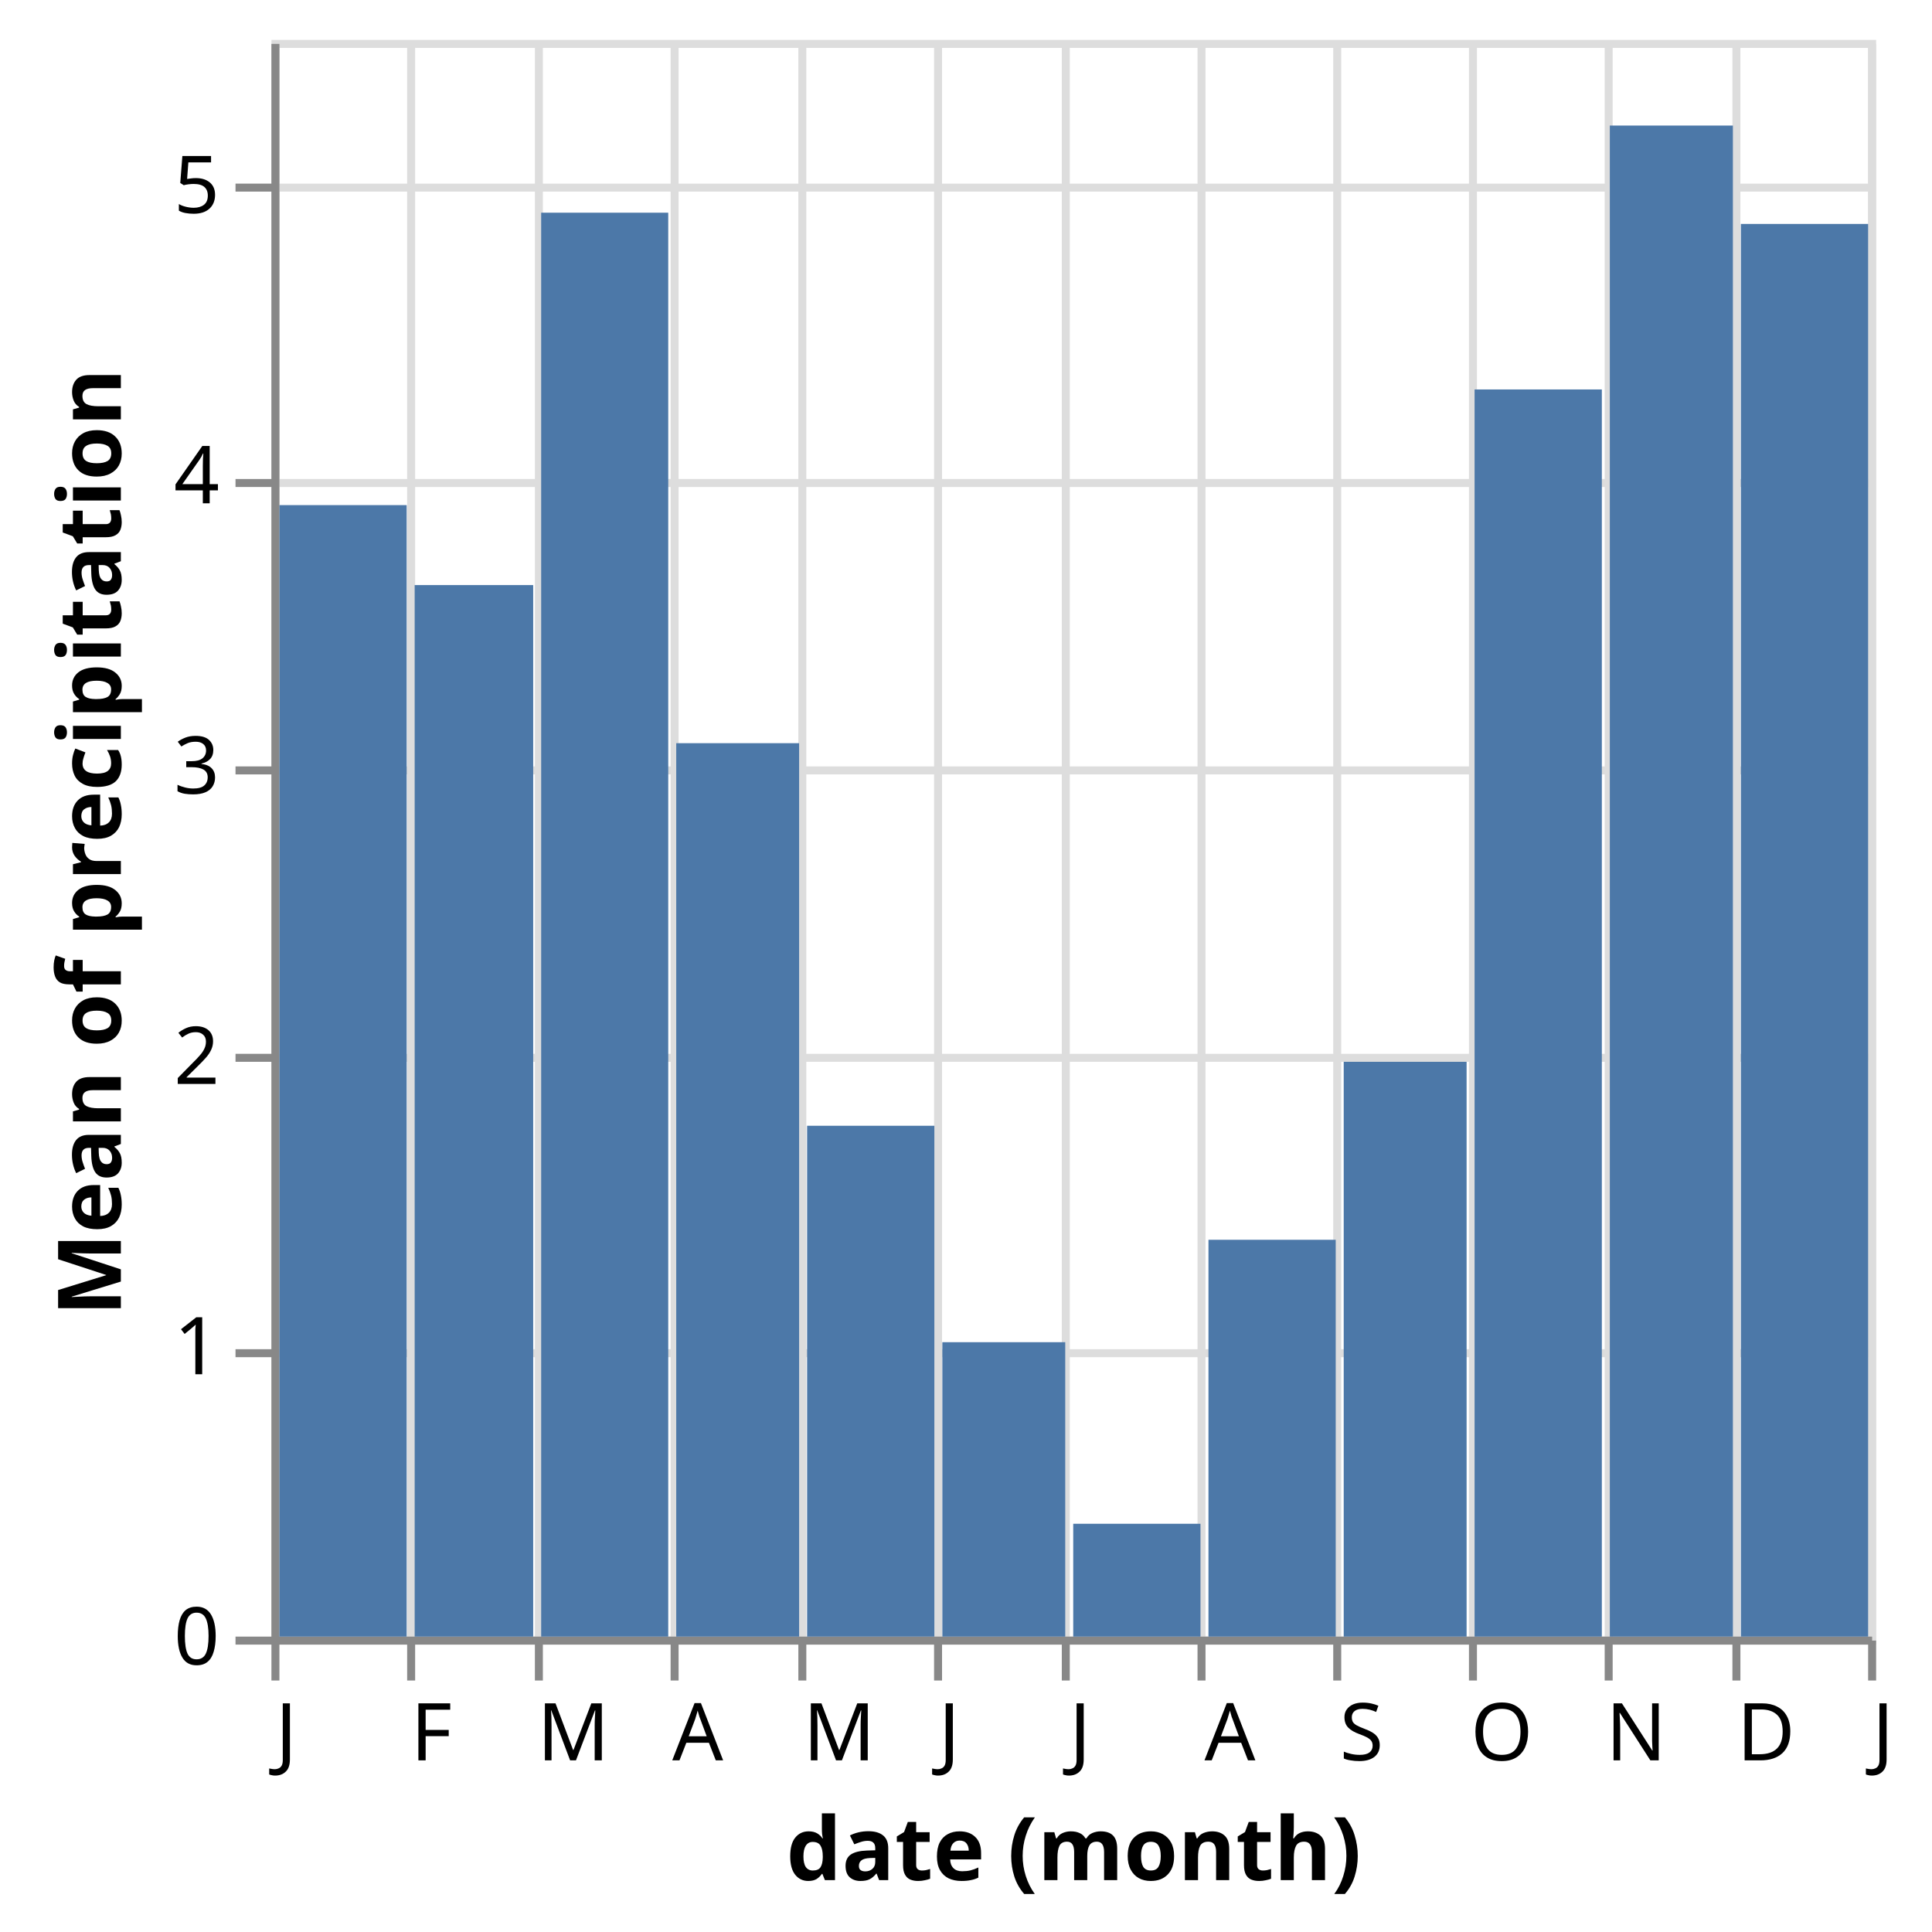
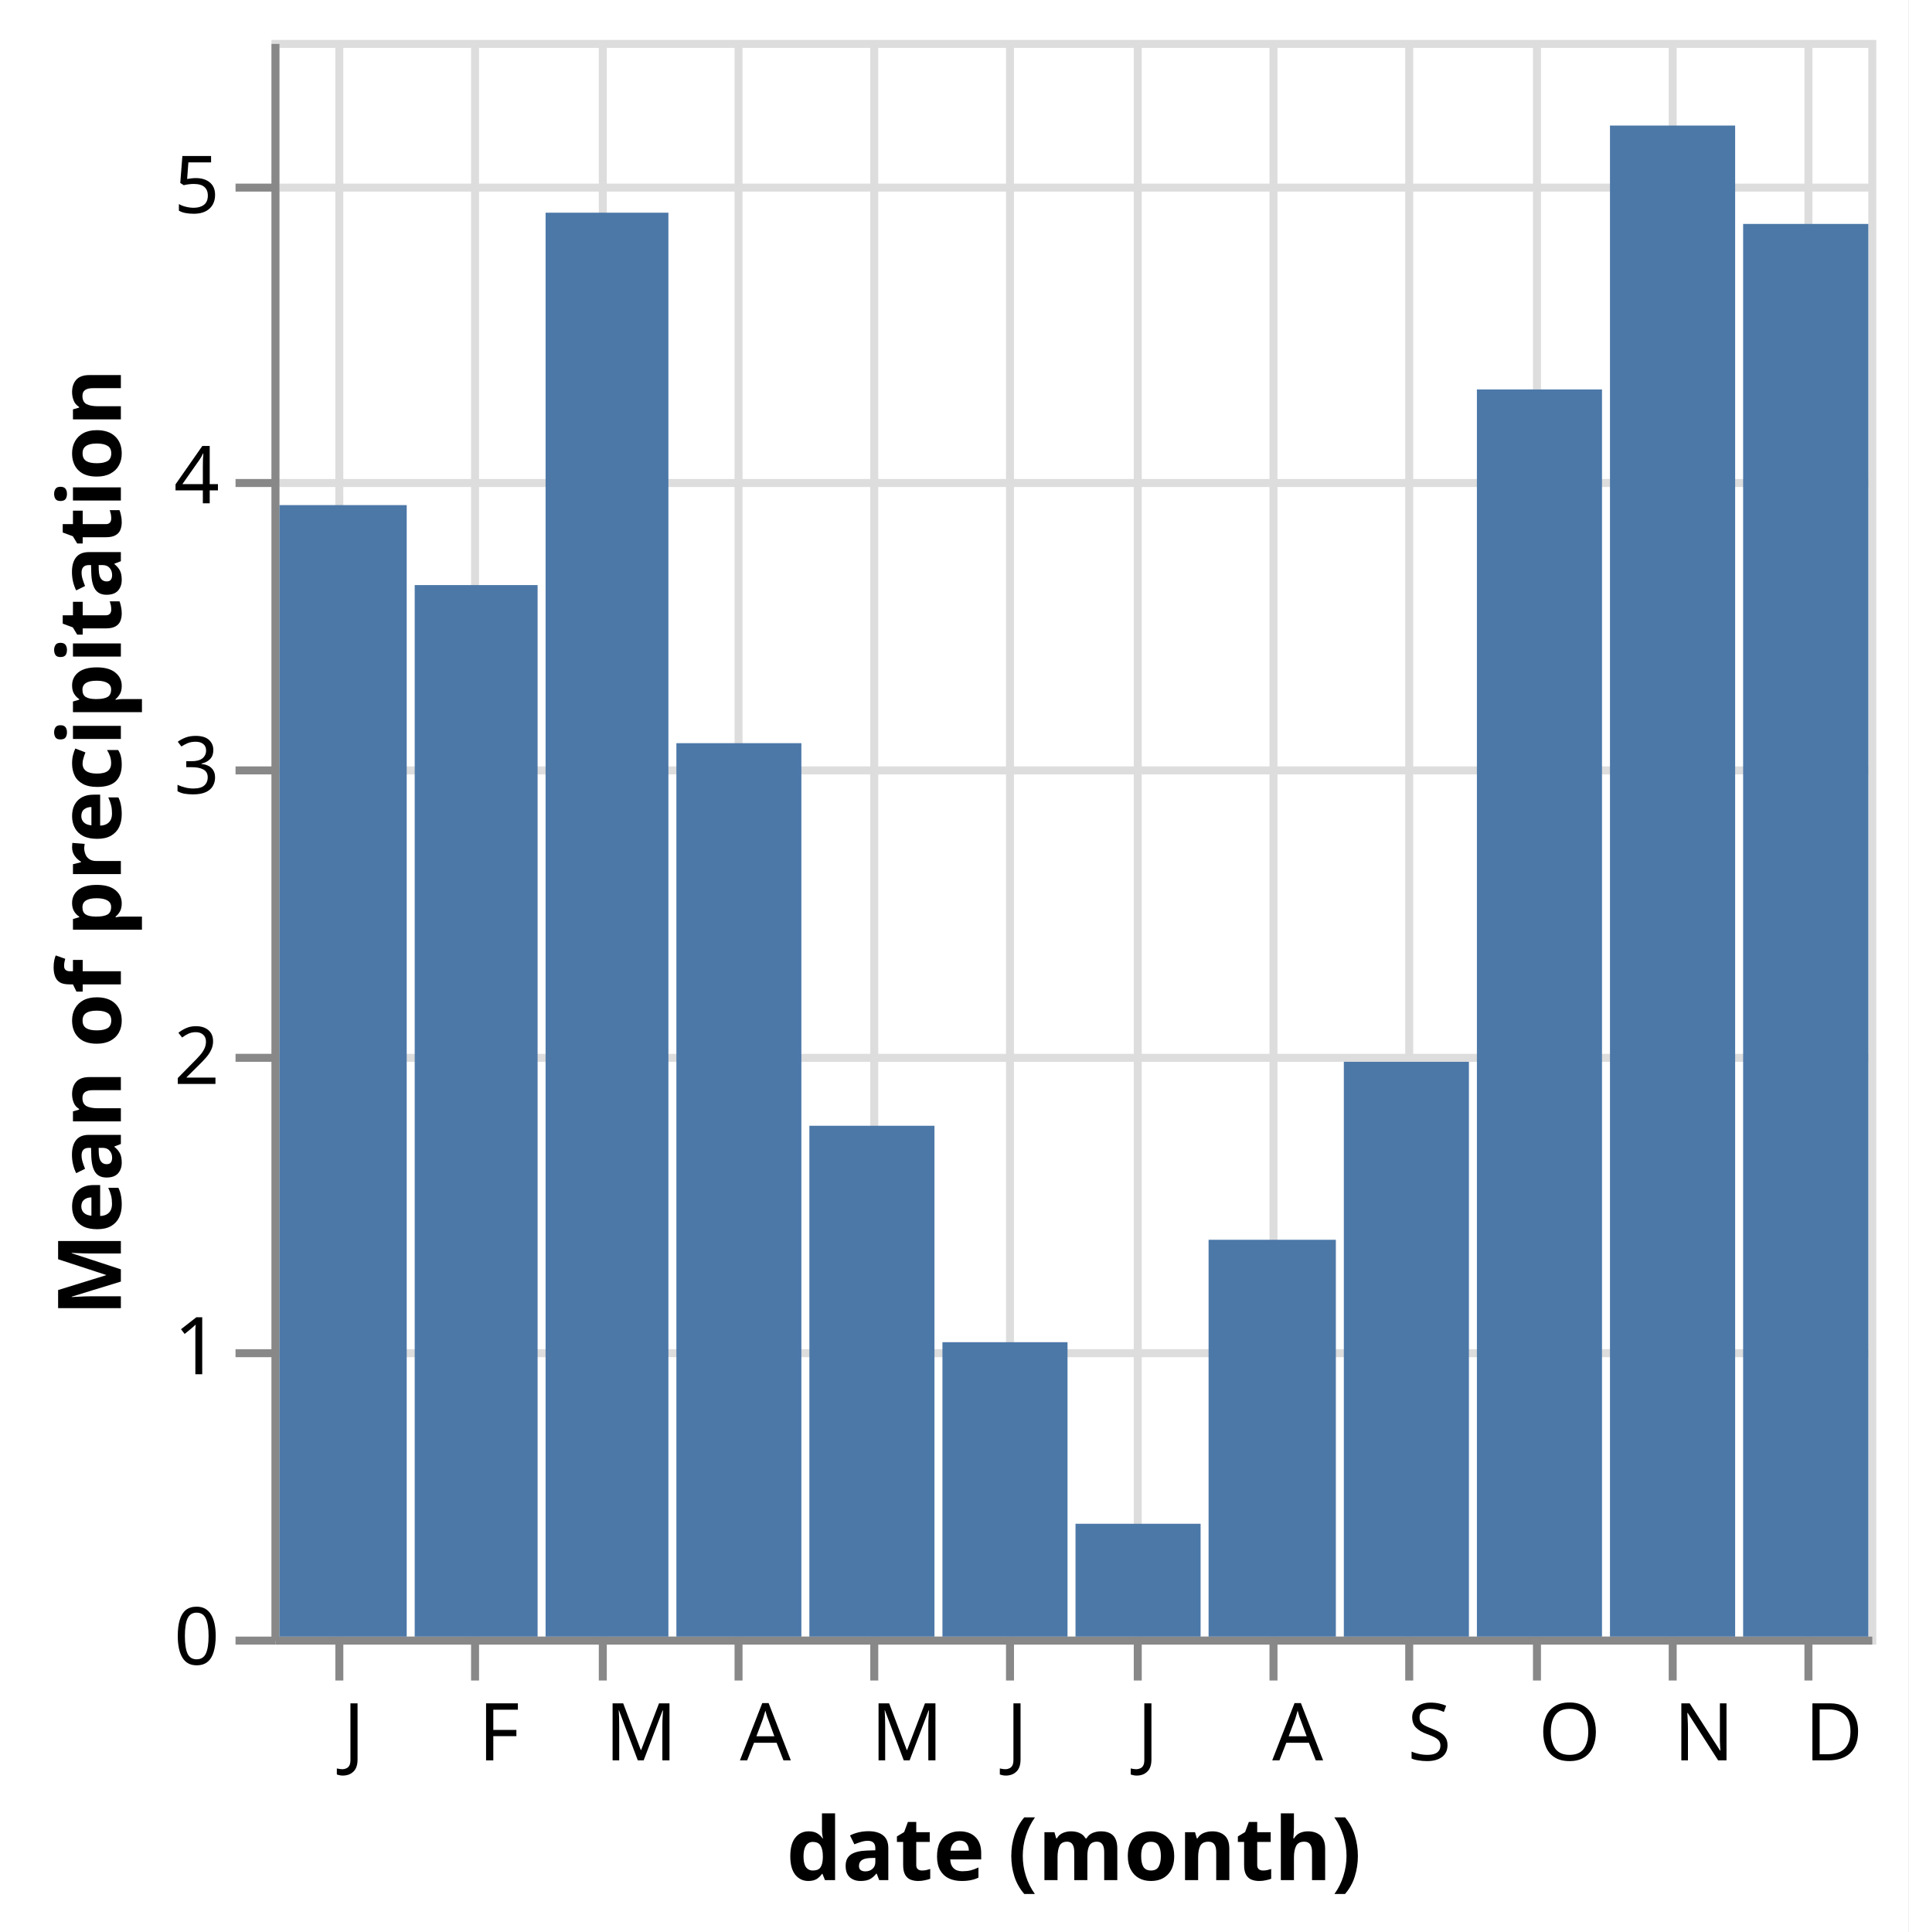
- <svg xmlns="http://www.w3.org/2000/svg" version="1.1" class="marks" width="242" height="242" viewBox="0 0 242 242">
-   <rect width="242" height="242" fill="white" />
+ <svg xmlns="http://www.w3.org/2000/svg" version="1.1" class="marks" width="239" height="242" viewBox="0 0 239 242">
+   <rect width="239" height="242" fill="white" />
  <g fill="none" stroke-miterlimit="10" transform="translate(34,5)">
    <g class="mark-group role-frame root" role="graphics-object" aria-roledescription="group mark container">
      <g transform="translate(0,0)">
        <path class="background" aria-hidden="true" d="M0.5,0.5h200v200h-200Z" stroke="#ddd" />
        <g>
          <g class="mark-group role-axis" aria-hidden="true">
            <g transform="translate(0.5,200.5)">
              <path class="background" aria-hidden="true" d="M0,0h0v0h0Z" pointer-events="none" />
              <g>
                <g class="mark-rule role-axis-grid" pointer-events="none">
-                   <line transform="translate(0,-200)" x2="0" y2="200" stroke="#ddd" stroke-width="1" opacity="1" />
-                   <line transform="translate(17,-200)" x2="0" y2="200" stroke="#ddd" stroke-width="1" opacity="1" />
-                   <line transform="translate(33,-200)" x2="0" y2="200" stroke="#ddd" stroke-width="1" opacity="1" />
-                   <line transform="translate(50,-200)" x2="0" y2="200" stroke="#ddd" stroke-width="1" opacity="1" />
-                   <line transform="translate(66,-200)" x2="0" y2="200" stroke="#ddd" stroke-width="1" opacity="1" />
-                   <line transform="translate(83,-200)" x2="0" y2="200" stroke="#ddd" stroke-width="1" opacity="1" />
-                   <line transform="translate(99,-200)" x2="0" y2="200" stroke="#ddd" stroke-width="1" opacity="1" />
-                   <line transform="translate(116,-200)" x2="0" y2="200" stroke="#ddd" stroke-width="1" opacity="1" />
-                   <line transform="translate(133,-200)" x2="0" y2="200" stroke="#ddd" stroke-width="1" opacity="1" />
-                   <line transform="translate(150,-200)" x2="0" y2="200" stroke="#ddd" stroke-width="1" opacity="1" />
-                   <line transform="translate(167,-200)" x2="0" y2="200" stroke="#ddd" stroke-width="1" opacity="1" />
-                   <line transform="translate(183,-200)" x2="0" y2="200" stroke="#ddd" stroke-width="1" opacity="1" />
-                   <line transform="translate(200,-200)" x2="0" y2="200" stroke="#ddd" stroke-width="1" opacity="1" />
+                   <line transform="translate(8,-200)" x2="0" y2="200" stroke="#ddd" stroke-width="1" opacity="1" />
+                   <line transform="translate(25,-200)" x2="0" y2="200" stroke="#ddd" stroke-width="1" opacity="1" />
+                   <line transform="translate(41,-200)" x2="0" y2="200" stroke="#ddd" stroke-width="1" opacity="1" />
+                   <line transform="translate(58,-200)" x2="0" y2="200" stroke="#ddd" stroke-width="1" opacity="1" />
+                   <line transform="translate(75,-200)" x2="0" y2="200" stroke="#ddd" stroke-width="1" opacity="1" />
+                   <line transform="translate(92,-200)" x2="0" y2="200" stroke="#ddd" stroke-width="1" opacity="1" />
+                   <line transform="translate(108,-200)" x2="0" y2="200" stroke="#ddd" stroke-width="1" opacity="1" />
+                   <line transform="translate(125,-200)" x2="0" y2="200" stroke="#ddd" stroke-width="1" opacity="1" />
+                   <line transform="translate(142,-200)" x2="0" y2="200" stroke="#ddd" stroke-width="1" opacity="1" />
+                   <line transform="translate(158,-200)" x2="0" y2="200" stroke="#ddd" stroke-width="1" opacity="1" />
+                   <line transform="translate(175,-200)" x2="0" y2="200" stroke="#ddd" stroke-width="1" opacity="1" />
+                   <line transform="translate(192,-200)" x2="0" y2="200" stroke="#ddd" stroke-width="1" opacity="1" />
                </g>
              </g>
              <path class="foreground" aria-hidden="true" d="" pointer-events="none" display="none" />
            </g>
          </g>
          <g class="mark-group role-axis" aria-hidden="true">
            <g transform="translate(0.5,0.5)">
              <path class="background" aria-hidden="true" d="M0,0h0v0h0Z" pointer-events="none" />
              <g>
                <g class="mark-rule role-axis-grid" pointer-events="none">
                  <line transform="translate(0,200)" x2="200" y2="0" stroke="#ddd" stroke-width="1" opacity="1" />
                  <line transform="translate(0,164)" x2="200" y2="0" stroke="#ddd" stroke-width="1" opacity="1" />
                  <line transform="translate(0,127)" x2="200" y2="0" stroke="#ddd" stroke-width="1" opacity="1" />
                  <line transform="translate(0,91)" x2="200" y2="0" stroke="#ddd" stroke-width="1" opacity="1" />
                  <line transform="translate(0,55)" x2="200" y2="0" stroke="#ddd" stroke-width="1" opacity="1" />
                  <line transform="translate(0,18)" x2="200" y2="0" stroke="#ddd" stroke-width="1" opacity="1" />
                </g>
              </g>
              <path class="foreground" aria-hidden="true" d="" pointer-events="none" display="none" />
            </g>
          </g>
-           <g class="mark-group role-axis" role="graphics-symbol" aria-roledescription="axis" aria-label="X-axis titled 'date (month)' for a time scale with values from January to January">
+           <g class="mark-group role-axis" role="graphics-symbol" aria-roledescription="axis" aria-label="X-axis titled 'date (month)' for a time scale with values from December to December">
            <g transform="translate(0.5,200.5)">
              <path class="background" aria-hidden="true" d="M0,0h0v0h0Z" pointer-events="none" />
              <g>
                <g class="mark-rule role-axis-tick" pointer-events="none">
-                   <line transform="translate(0,0)" x2="0" y2="5" stroke="#888" stroke-width="1" opacity="1" />
-                   <line transform="translate(17,0)" x2="0" y2="5" stroke="#888" stroke-width="1" opacity="1" />
-                   <line transform="translate(33,0)" x2="0" y2="5" stroke="#888" stroke-width="1" opacity="1" />
-                   <line transform="translate(50,0)" x2="0" y2="5" stroke="#888" stroke-width="1" opacity="1" />
-                   <line transform="translate(66,0)" x2="0" y2="5" stroke="#888" stroke-width="1" opacity="1" />
-                   <line transform="translate(83,0)" x2="0" y2="5" stroke="#888" stroke-width="1" opacity="1" />
-                   <line transform="translate(99,0)" x2="0" y2="5" stroke="#888" stroke-width="1" opacity="1" />
-                   <line transform="translate(116,0)" x2="0" y2="5" stroke="#888" stroke-width="1" opacity="1" />
-                   <line transform="translate(133,0)" x2="0" y2="5" stroke="#888" stroke-width="1" opacity="1" />
-                   <line transform="translate(150,0)" x2="0" y2="5" stroke="#888" stroke-width="1" opacity="1" />
-                   <line transform="translate(167,0)" x2="0" y2="5" stroke="#888" stroke-width="1" opacity="1" />
-                   <line transform="translate(183,0)" x2="0" y2="5" stroke="#888" stroke-width="1" opacity="1" />
-                   <line transform="translate(200,0)" x2="0" y2="5" stroke="#888" stroke-width="1" opacity="1" />
+                   <line transform="translate(8,0)" x2="0" y2="5" stroke="#888" stroke-width="1" opacity="1" />
+                   <line transform="translate(25,0)" x2="0" y2="5" stroke="#888" stroke-width="1" opacity="1" />
+                   <line transform="translate(41,0)" x2="0" y2="5" stroke="#888" stroke-width="1" opacity="1" />
+                   <line transform="translate(58,0)" x2="0" y2="5" stroke="#888" stroke-width="1" opacity="1" />
+                   <line transform="translate(75,0)" x2="0" y2="5" stroke="#888" stroke-width="1" opacity="1" />
+                   <line transform="translate(92,0)" x2="0" y2="5" stroke="#888" stroke-width="1" opacity="1" />
+                   <line transform="translate(108,0)" x2="0" y2="5" stroke="#888" stroke-width="1" opacity="1" />
+                   <line transform="translate(125,0)" x2="0" y2="5" stroke="#888" stroke-width="1" opacity="1" />
+                   <line transform="translate(142,0)" x2="0" y2="5" stroke="#888" stroke-width="1" opacity="1" />
+                   <line transform="translate(158,0)" x2="0" y2="5" stroke="#888" stroke-width="1" opacity="1" />
+                   <line transform="translate(175,0)" x2="0" y2="5" stroke="#888" stroke-width="1" opacity="1" />
+                   <line transform="translate(192,0)" x2="0" y2="5" stroke="#888" stroke-width="1" opacity="1" />
                </g>
                <g class="mark-text role-axis-label" pointer-events="none">
-                   <text text-anchor="start" transform="translate(0,15)" font-family="sans-serif" font-size="10px" fill="#000" opacity="1">J</text>
-                   <text text-anchor="start" transform="translate(16.93989,15)" font-family="sans-serif" font-size="10px" fill="#000" opacity="1">F</text>
-                   <text text-anchor="start" transform="translate(32.78689,15)" font-family="sans-serif" font-size="10px" fill="#000" opacity="1">M</text>
-                   <text text-anchor="start" transform="translate(49.70401,15)" font-family="sans-serif" font-size="10px" fill="#000" opacity="1">A</text>
-                   <text text-anchor="start" transform="translate(66.09745,15)" font-family="sans-serif" font-size="10px" fill="#000" opacity="1">M</text>
-                   <text text-anchor="start" transform="translate(83.03734,15)" font-family="sans-serif" font-size="10px" fill="#000" opacity="1">J</text>
-                   <text text-anchor="start" transform="translate(99.43078,15)" font-family="sans-serif" font-size="10px" fill="#000" opacity="1">J</text>
-                   <text text-anchor="start" transform="translate(116.3707,15)" font-family="sans-serif" font-size="10px" fill="#000" opacity="1">A</text>
-                   <text text-anchor="start" transform="translate(133.3106,15)" font-family="sans-serif" font-size="10px" fill="#000" opacity="1">S</text>
-                   <text text-anchor="start" transform="translate(149.704,15)" font-family="sans-serif" font-size="10px" fill="#000" opacity="1">O</text>
-                   <text text-anchor="start" transform="translate(166.6439,15)" font-family="sans-serif" font-size="10px" fill="#000" opacity="1">N</text>
-                   <text text-anchor="start" transform="translate(183.0601,15)" font-family="sans-serif" font-size="10px" fill="#000" opacity="1">D</text>
-                   <text text-anchor="start" transform="translate(200,15)" font-family="sans-serif" font-size="10px" fill="#000" opacity="1">J</text>
+                   <text text-anchor="start" transform="translate(8.469945,15)" font-family="sans-serif" font-size="10px" fill="#000" opacity="1">J</text>
+                   <text text-anchor="start" transform="translate(25.40984,15)" font-family="sans-serif" font-size="10px" fill="#000" opacity="1">F</text>
+                   <text text-anchor="start" transform="translate(41.25683,15)" font-family="sans-serif" font-size="10px" fill="#000" opacity="1">M</text>
+                   <text text-anchor="start" transform="translate(58.17395,15)" font-family="sans-serif" font-size="10px" fill="#000" opacity="1">A</text>
+                   <text text-anchor="start" transform="translate(74.5674,15)" font-family="sans-serif" font-size="10px" fill="#000" opacity="1">M</text>
+                   <text text-anchor="start" transform="translate(91.50729,15)" font-family="sans-serif" font-size="10px" fill="#000" opacity="1">J</text>
+                   <text text-anchor="start" transform="translate(107.9007,15)" font-family="sans-serif" font-size="10px" fill="#000" opacity="1">J</text>
+                   <text text-anchor="start" transform="translate(124.8406,15)" font-family="sans-serif" font-size="10px" fill="#000" opacity="1">A</text>
+                   <text text-anchor="start" transform="translate(141.7805,15)" font-family="sans-serif" font-size="10px" fill="#000" opacity="1">S</text>
+                   <text text-anchor="start" transform="translate(158.174,15)" font-family="sans-serif" font-size="10px" fill="#000" opacity="1">O</text>
+                   <text text-anchor="start" transform="translate(175.1138,15)" font-family="sans-serif" font-size="10px" fill="#000" opacity="1">N</text>
+                   <text text-anchor="start" transform="translate(191.5301,15)" font-family="sans-serif" font-size="10px" fill="#000" opacity="1">D</text>
                </g>
                <g class="mark-rule role-axis-domain" pointer-events="none">
                  <line transform="translate(0,0)" x2="200" y2="0" stroke="#888" stroke-width="1" opacity="1" />
                </g>
                <g class="mark-text role-axis-title" pointer-events="none">
                  <text text-anchor="middle" transform="translate(100,30)" font-family="sans-serif" font-size="11px" font-weight="bold" fill="#000" opacity="1">date (month)</text>
                </g>
              </g>
              <path class="foreground" aria-hidden="true" d="" pointer-events="none" display="none" />
            </g>
          </g>
          <g class="mark-group role-axis" role="graphics-symbol" aria-roledescription="axis" aria-label="Y-axis titled 'Mean of precipitation' for a linear scale with values from 0 to 6">
            <g transform="translate(0.5,0.5)">
              <path class="background" aria-hidden="true" d="M0,0h0v0h0Z" pointer-events="none" />
              <g>
                <g class="mark-rule role-axis-tick" pointer-events="none">
                  <line transform="translate(0,200)" x2="-5" y2="0" stroke="#888" stroke-width="1" opacity="1" />
                  <line transform="translate(0,164)" x2="-5" y2="0" stroke="#888" stroke-width="1" opacity="1" />
                  <line transform="translate(0,127)" x2="-5" y2="0" stroke="#888" stroke-width="1" opacity="1" />
                  <line transform="translate(0,91)" x2="-5" y2="0" stroke="#888" stroke-width="1" opacity="1" />
                  <line transform="translate(0,55)" x2="-5" y2="0" stroke="#888" stroke-width="1" opacity="1" />
                  <line transform="translate(0,18)" x2="-5" y2="0" stroke="#888" stroke-width="1" opacity="1" />
                </g>
                <g class="mark-text role-axis-label" pointer-events="none">
                  <text text-anchor="end" transform="translate(-7,203)" font-family="sans-serif" font-size="10px" fill="#000" opacity="1">0</text>
                  <text text-anchor="end" transform="translate(-7,166.6364)" font-family="sans-serif" font-size="10px" fill="#000" opacity="1">1</text>
                  <text text-anchor="end" transform="translate(-7,130.2727)" font-family="sans-serif" font-size="10px" fill="#000" opacity="1">2</text>
                  <text text-anchor="end" transform="translate(-7,93.90909)" font-family="sans-serif" font-size="10px" fill="#000" opacity="1">3</text>
                  <text text-anchor="end" transform="translate(-7,57.54545)" font-family="sans-serif" font-size="10px" fill="#000" opacity="1">4</text>
                  <text text-anchor="end" transform="translate(-7,21.18182)" font-family="sans-serif" font-size="10px" fill="#000" opacity="1">5</text>
                </g>
                <g class="mark-rule role-axis-domain" pointer-events="none">
                  <line transform="translate(0,200)" x2="0" y2="-200" stroke="#888" stroke-width="1" opacity="1" />
                </g>
                <g class="mark-text role-axis-title" pointer-events="none">
                  <text text-anchor="middle" transform="translate(-17.3623,100) rotate(-90) translate(0,-2)" font-family="sans-serif" font-size="11px" font-weight="bold" fill="#000" opacity="1">Mean of precipitation</text>
                </g>
              </g>
              <path class="foreground" aria-hidden="true" d="" pointer-events="none" display="none" />
            </g>
          </g>
          <g class="mark-rect role-mark marks" role="graphics-object" aria-roledescription="rect mark container">
-             <path aria-label="date (month): Dec; Mean of precipitation: 4.86612903226" role="graphics-symbol" aria-roledescription="bar" d="M184.06,23.05h15.94v176.95h-15.94Z" fill="#4c78a8" />
+             <path aria-label="date (month): Dec; Mean of precipitation: 4.86612903226" role="graphics-symbol" aria-roledescription="bar" d="M184.322,23.05h15.678v176.95h-15.678Z" fill="#4c78a8" />
            <path aria-label="date (month): Jan; Mean of precipitation: 3.89758064516" role="graphics-symbol" aria-roledescription="bar" d="M1,58.27h15.94v141.73h-15.94Z" fill="#4c78a8" />
-             <path aria-label="date (month): Feb; Mean of precipitation: 3.62212389381" role="graphics-symbol" aria-roledescription="bar" d="M17.94,68.286h14.847v131.714h-14.847Z" fill="#4c78a8" />
-             <path aria-label="date (month): Mar; Mean of precipitation: 4.90483870968" role="graphics-symbol" aria-roledescription="bar" d="M33.787,21.642h15.917v178.358h-15.917Z" fill="#4c78a8" />
-             <path aria-label="date (month): Apr; Mean of precipitation: 3.0775" role="graphics-symbol" aria-roledescription="bar" d="M50.704,88.091h15.393v111.909h-15.393Z" fill="#4c78a8" />
-             <path aria-label="date (month): May; Mean of precipitation: 1.75967741935" role="graphics-symbol" aria-roledescription="bar" d="M67.097,136.012h15.94v63.988h-15.94Z" fill="#4c78a8" />
-             <path aria-label="date (month): Jun; Mean of precipitation: 1.01416666667" role="graphics-symbol" aria-roledescription="bar" d="M84.037,163.121h15.393v36.879h-15.393Z" fill="#4c78a8" />
-             <path aria-label="date (month): Jul; Mean of precipitation: 0.388709677419" role="graphics-symbol" aria-roledescription="bar" d="M100.431,185.865h15.94v14.135h-15.94Z" fill="#4c78a8" />
+             <path aria-label="date (month): Feb; Mean of precipitation: 3.62212389381" role="graphics-symbol" aria-roledescription="bar" d="M17.94,68.286h15.393v131.714h-15.393Z" fill="#4c78a8" />
+             <path aria-label="date (month): Mar; Mean of precipitation: 4.90483870968" role="graphics-symbol" aria-roledescription="bar" d="M34.333,21.642h15.382v178.358h-15.382Z" fill="#4c78a8" />
+             <path aria-label="date (month): Apr; Mean of precipitation: 3.0775" role="graphics-symbol" aria-roledescription="bar" d="M50.715,88.091h15.655v111.909h-15.655Z" fill="#4c78a8" />
+             <path aria-label="date (month): May; Mean of precipitation: 1.75967741935" role="graphics-symbol" aria-roledescription="bar" d="M67.371,136.012h15.667v63.988h-15.667Z" fill="#4c78a8" />
+             <path aria-label="date (month): Jun; Mean of precipitation: 1.01416666667" role="graphics-symbol" aria-roledescription="bar" d="M84.037,163.121h15.667v36.879h-15.667Z" fill="#4c78a8" />
+             <path aria-label="date (month): Jul; Mean of precipitation: 0.388709677419" role="graphics-symbol" aria-roledescription="bar" d="M100.704,185.865h15.667v14.135h-15.667Z" fill="#4c78a8" />
            <path aria-label="date (month): Aug; Mean of precipitation: 1.36693548387" role="graphics-symbol" aria-roledescription="bar" d="M117.371,150.293h15.94v49.707h-15.94Z" fill="#4c78a8" />
-             <path aria-label="date (month): Sep; Mean of precipitation: 1.98" role="graphics-symbol" aria-roledescription="bar" d="M134.311,128h15.393v72h-15.393Z" fill="#4c78a8" />
-             <path aria-label="date (month): Oct; Mean of precipitation: 4.29596774194" role="graphics-symbol" aria-roledescription="bar" d="M150.704,43.783h15.94v156.217h-15.94Z" fill="#4c78a8" />
-             <path aria-label="date (month): Nov; Mean of precipitation: 5.205" role="graphics-symbol" aria-roledescription="bar" d="M167.644,10.727h15.416v189.273h-15.416Z" fill="#4c78a8" />
+             <path aria-label="date (month): Sep; Mean of precipitation: 1.98" role="graphics-symbol" aria-roledescription="bar" d="M134.311,128h15.667v72h-15.667Z" fill="#4c78a8" />
+             <path aria-label="date (month): Oct; Mean of precipitation: 4.29596774194" role="graphics-symbol" aria-roledescription="bar" d="M150.977,43.783h15.667v156.217h-15.667Z" fill="#4c78a8" />
+             <path aria-label="date (month): Nov; Mean of precipitation: 5.205" role="graphics-symbol" aria-roledescription="bar" d="M167.644,10.727h15.678v189.273h-15.678Z" fill="#4c78a8" />
          </g>
        </g>
        <path class="foreground" aria-hidden="true" d="" display="none" />
      </g>
    </g>
  </g>
</svg>
